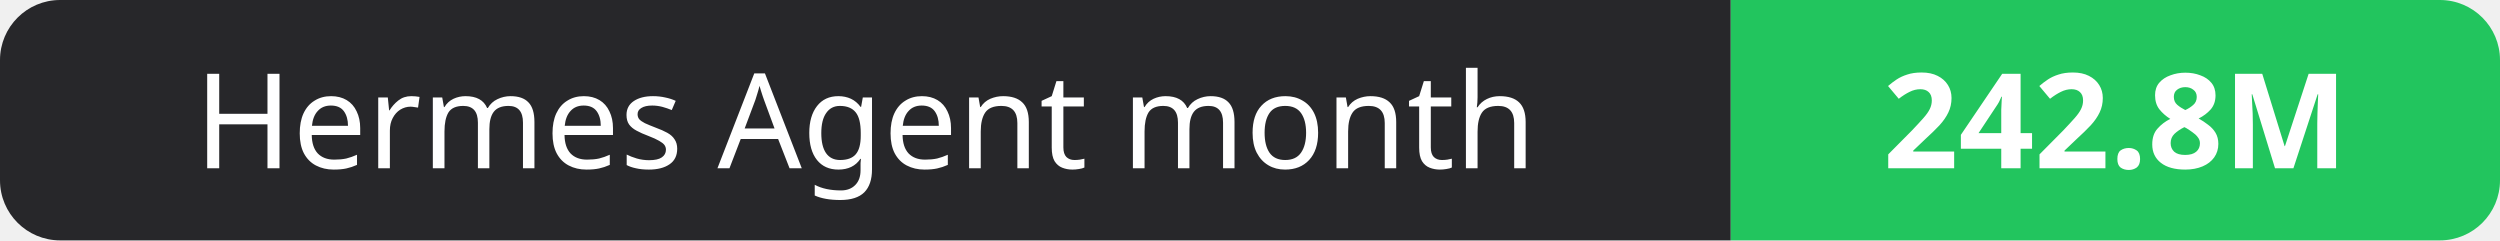
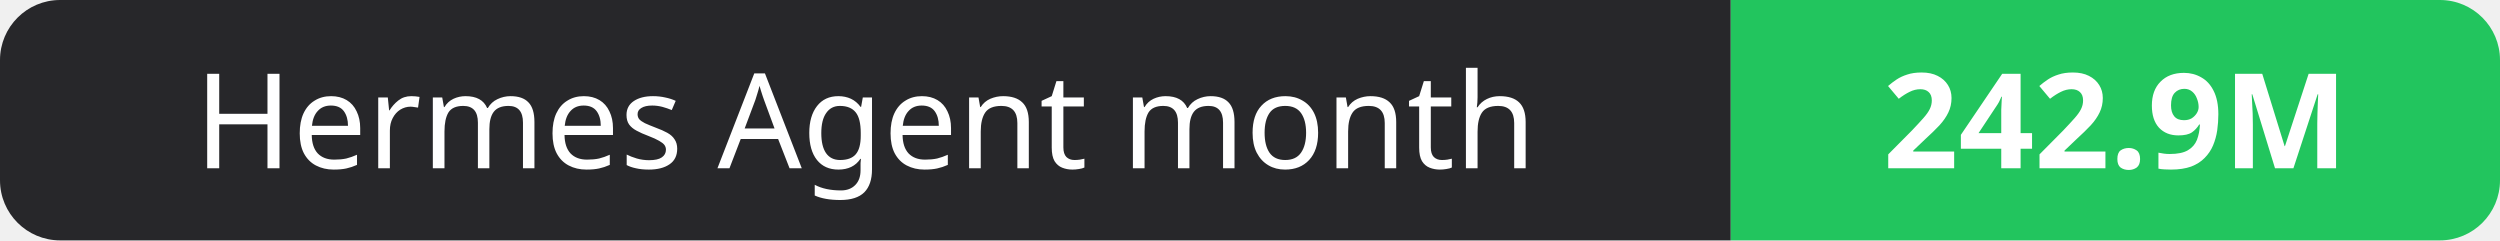
- <svg xmlns="http://www.w3.org/2000/svg" width="208" height="20" role="img" aria-label="Hermes Agent month: 242.8M">
+ <svg xmlns="http://www.w3.org/2000/svg" width="208" height="20" role="img" aria-label="Hermes Agent month: 242.9M">
  <clipPath id="r">
    <rect width="208" height="20" rx="5" fill="#fff" />
  </clipPath>
  <g clip-path="url(#r)">
    <rect width="144" height="20" fill="#27272a" />
    <rect x="144" width="64" height="20" fill="#22c55e" />
  </g>
  <g fill="#fff" text-anchor="middle" font-family="Verdana,Geneva,sans-serif" font-size="11">
    <text x="72.0" y="14">Hermes Agent month</text>
-     <text x="176.0" y="14" font-weight="700">242.8M</text>
+     <text x="176.0" y="14" font-weight="700">242.9M</text>
  </g>
</svg>
